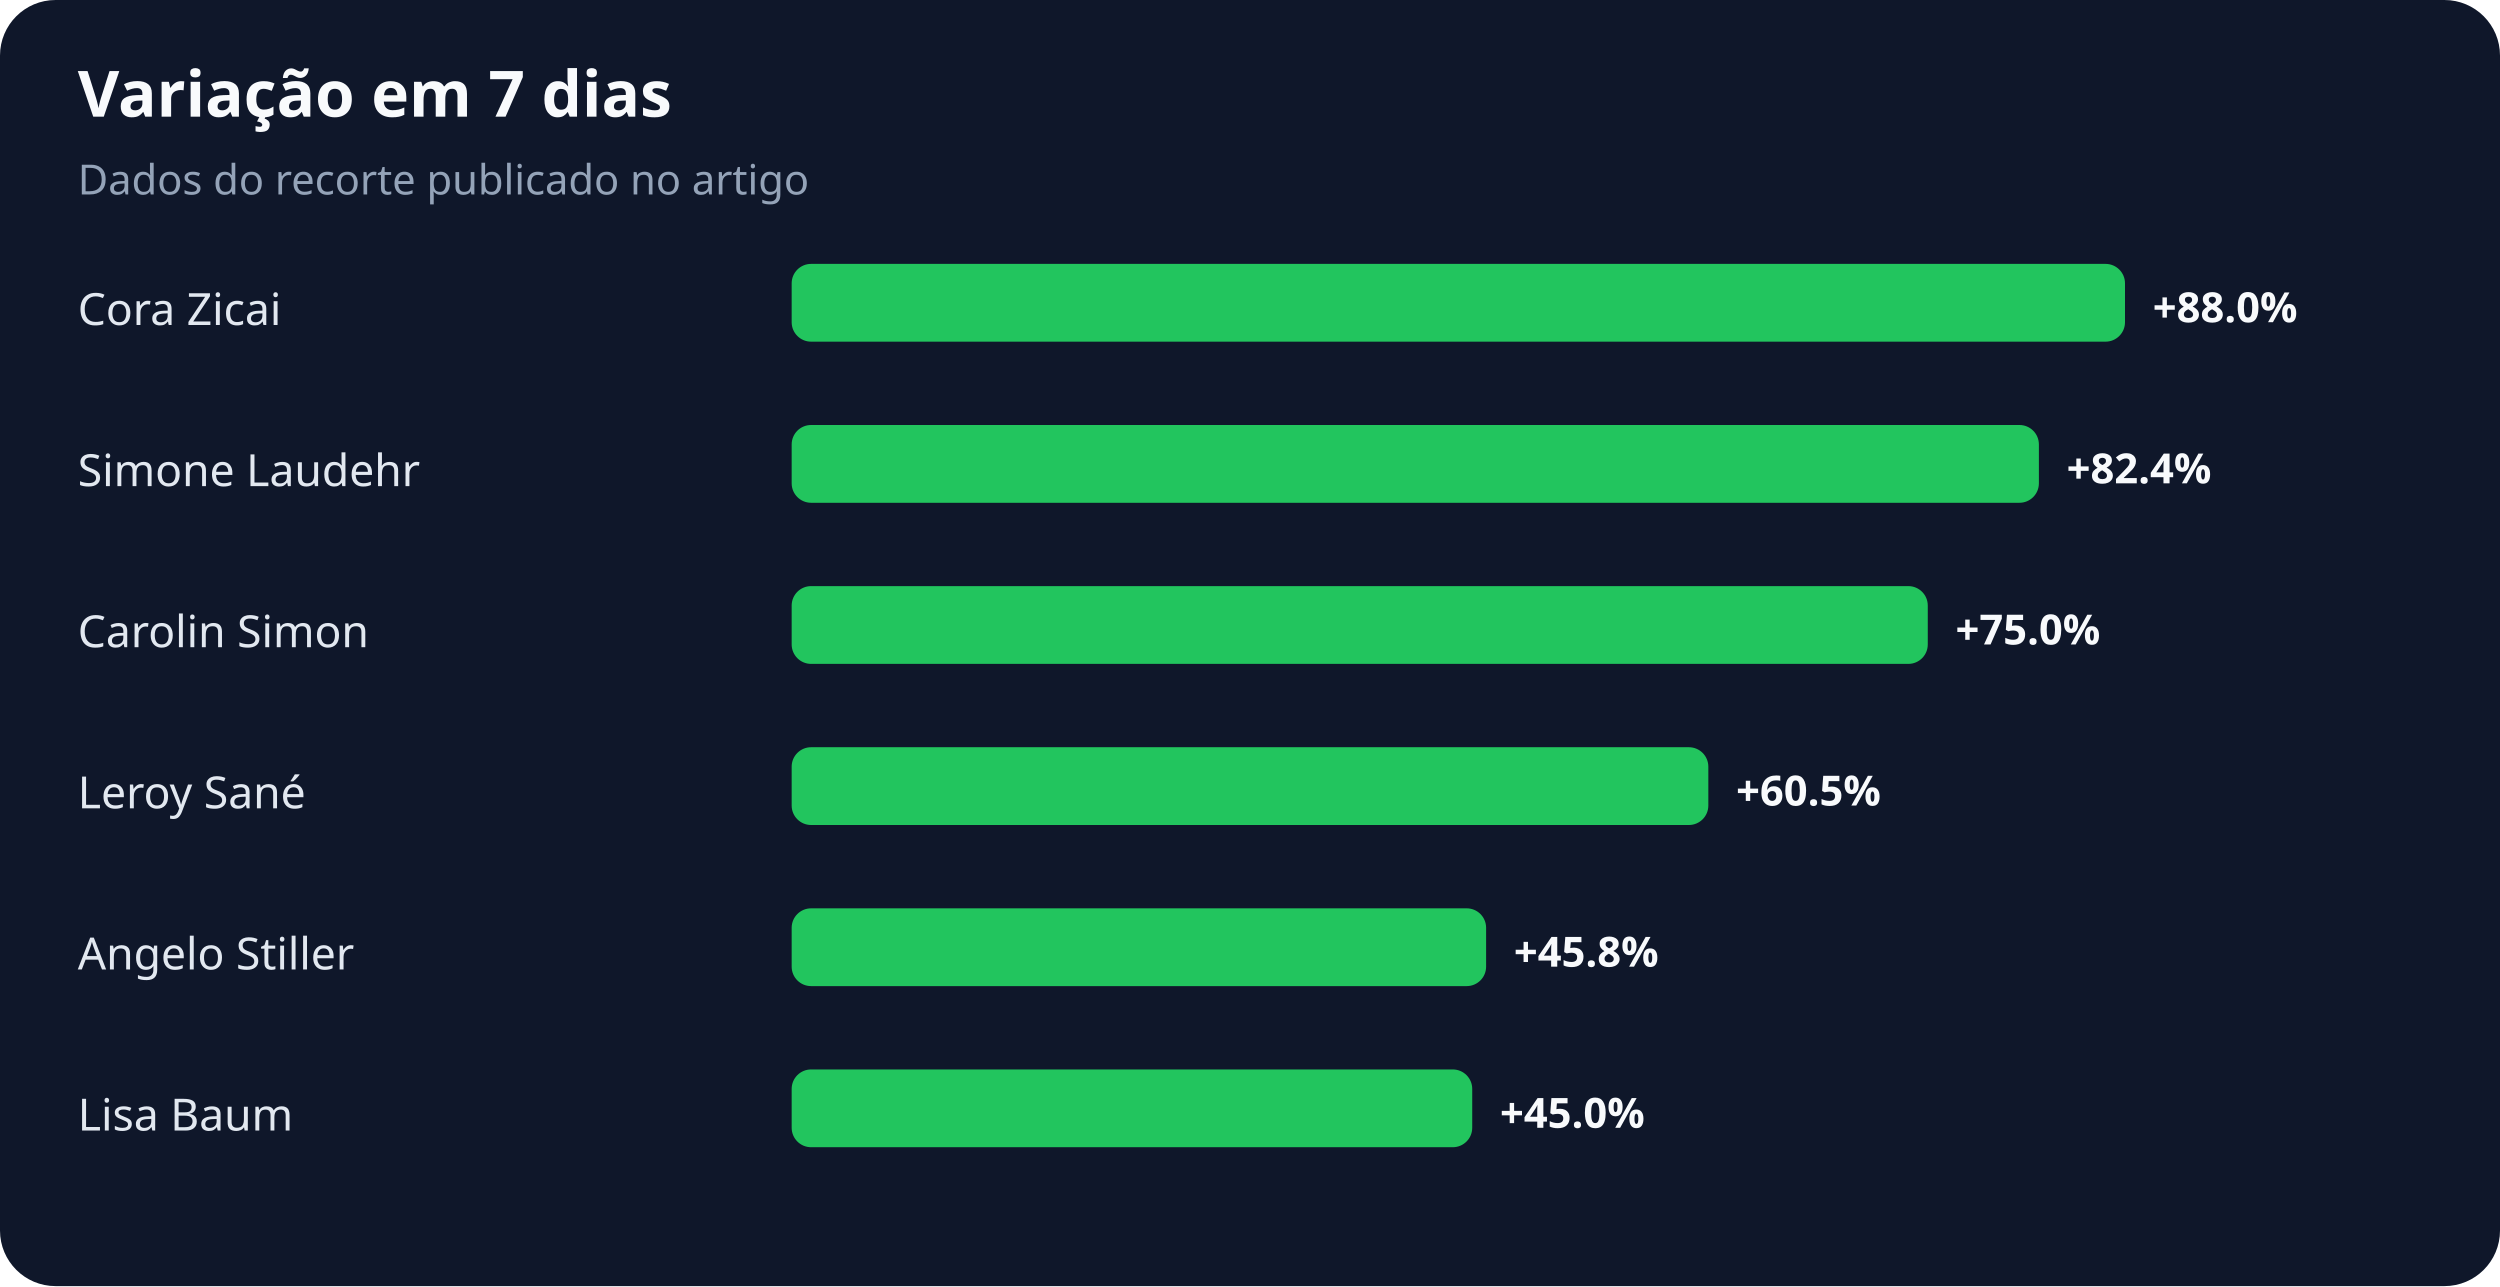
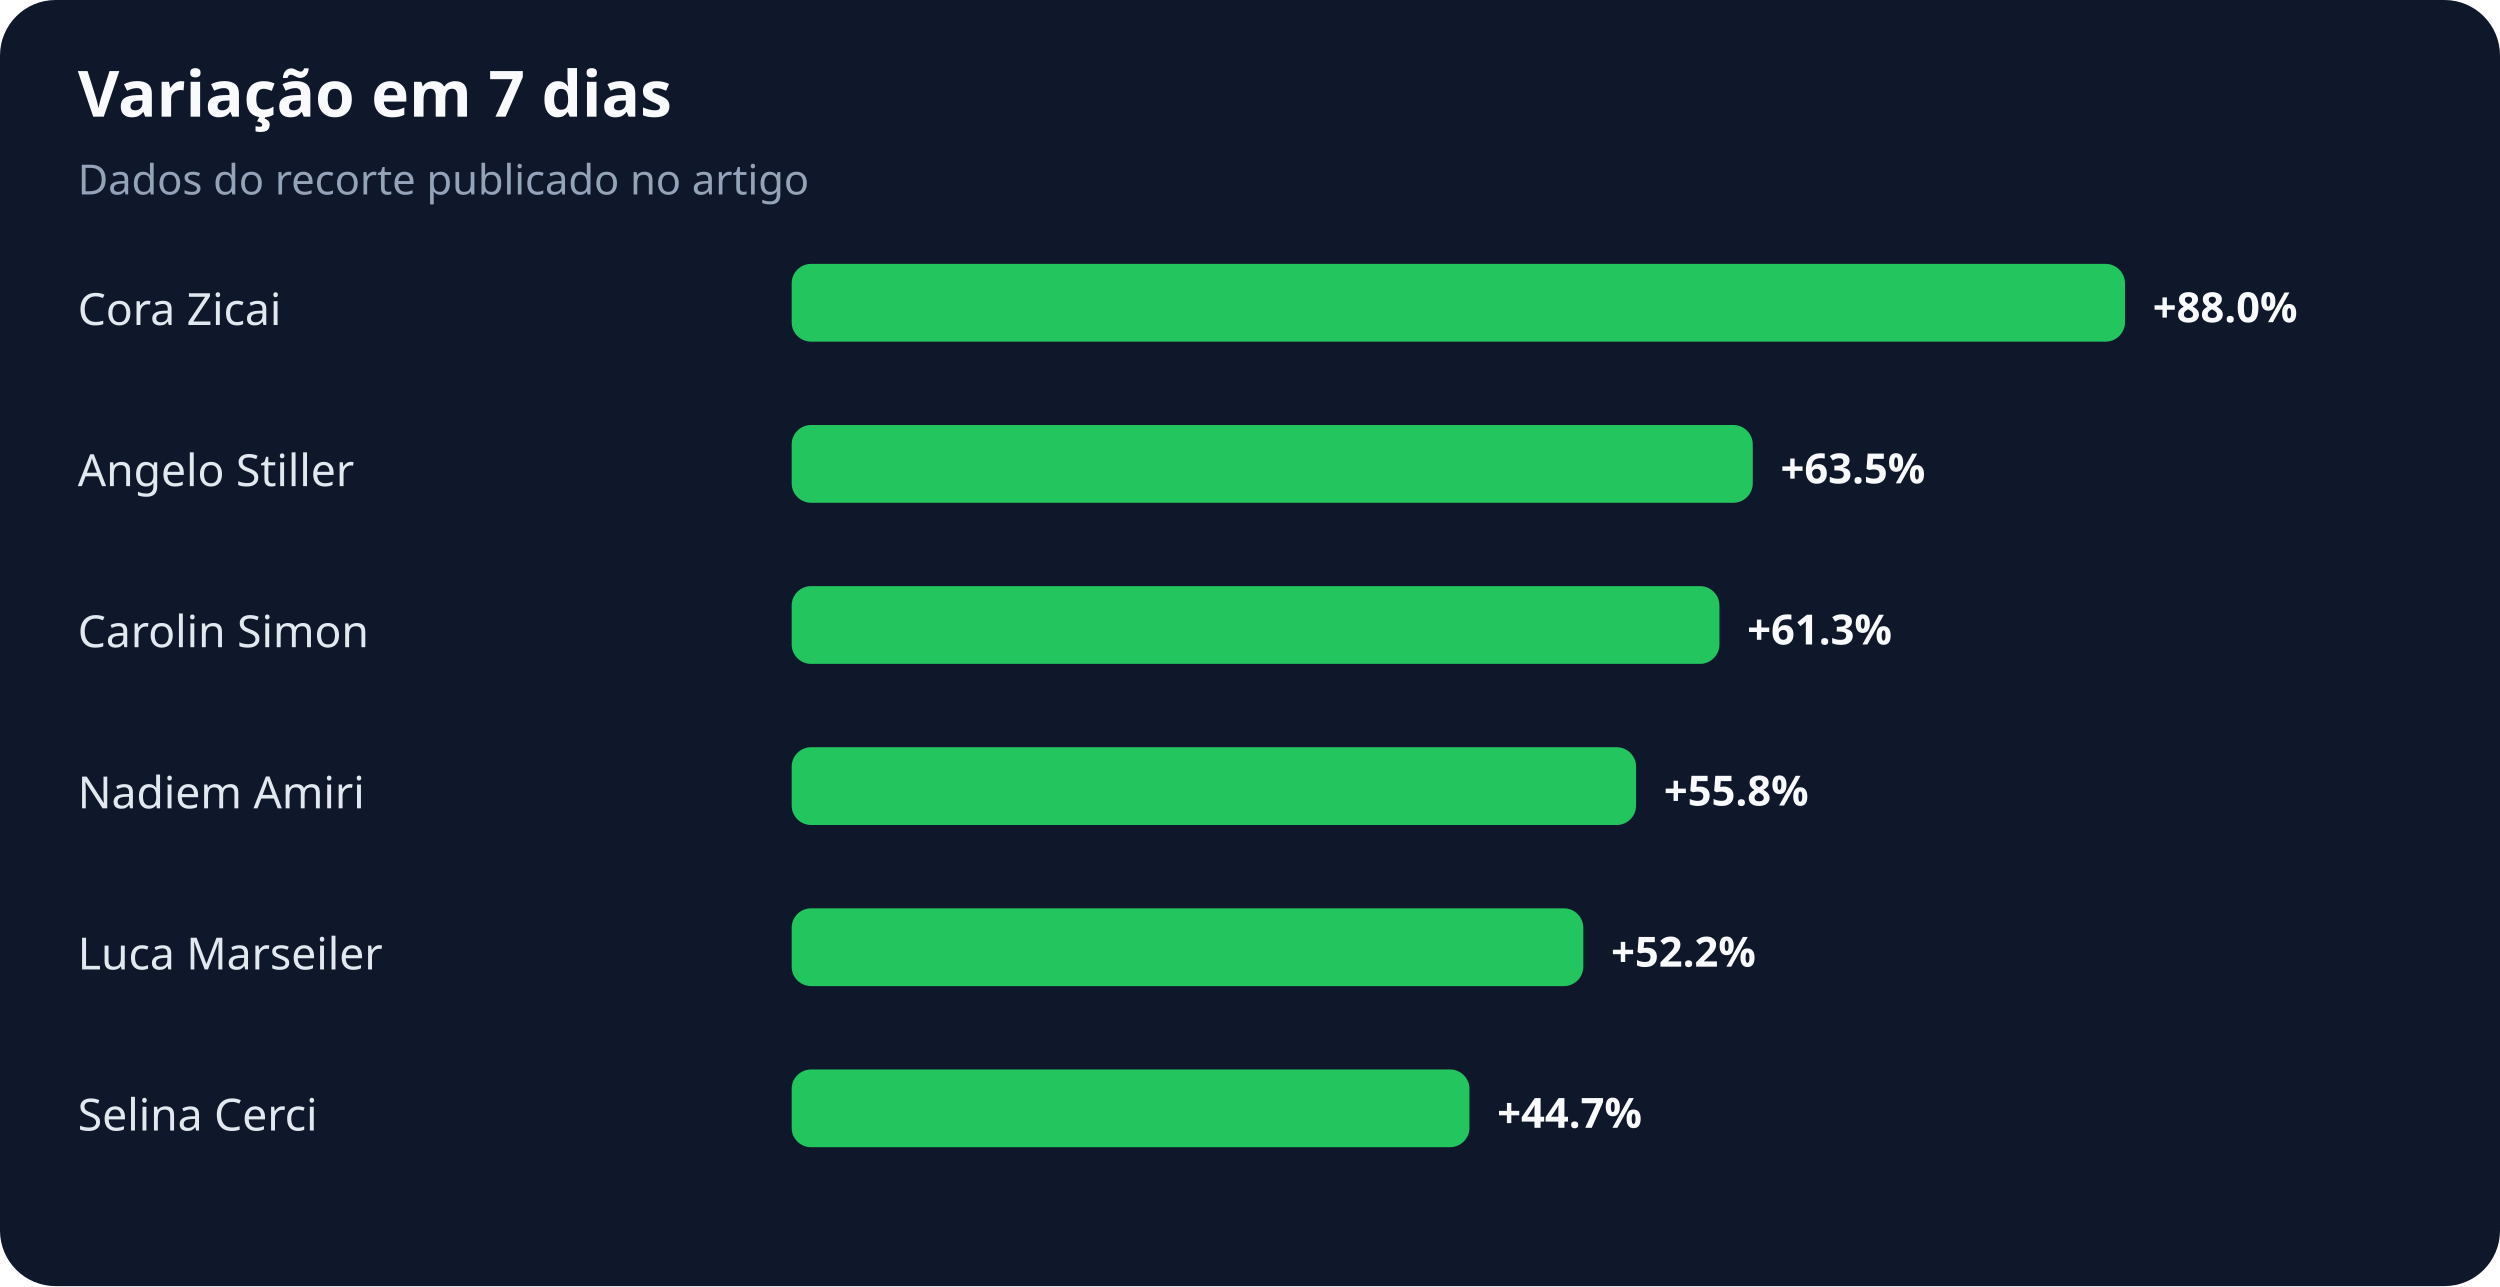
<svg xmlns="http://www.w3.org/2000/svg" width="900" height="463" viewBox="0 0 900 463" role="img" aria-labelledby="title desc">
  <rect width="100%" height="100%" rx="20" fill="#0f172a" />
  <text x="28" y="42" fill="#f8fafc" font-family="system-ui,sans-serif" font-size="23" font-weight="700">Variação em 7 dias</text>
  <text x="28" y="70" fill="#94a3b8" font-family="system-ui,sans-serif" font-size="15">Dados do recorte publicado no artigo</text>
  <text x="28" y="117" fill="#e2e8f0" font-family="system-ui,sans-serif" font-size="16">Cora Zicai</text>
  <rect x="285" y="95" width="480" height="28" rx="7" fill="#22c55e" />
  <text x="775" y="116" fill="#f8fafc" font-family="system-ui,sans-serif" font-size="15" font-weight="700">+88.0%</text>
-   <text x="28" y="175" fill="#e2e8f0" font-family="system-ui,sans-serif" font-size="16">Simone Laudehr</text>
-   <rect x="285" y="153" width="449" height="28" rx="7" fill="#22c55e" />
-   <text x="744" y="174" fill="#f8fafc" font-family="system-ui,sans-serif" font-size="15" font-weight="700">+82.4%</text>
+   <text x="28" y="175" fill="#e2e8f0" font-family="system-ui,sans-serif" font-size="16">Angelo Stiller</text>
+   <rect x="285" y="153" width="346" height="28" rx="7" fill="#22c55e" />
+   <text x="641" y="174" fill="#f8fafc" font-family="system-ui,sans-serif" font-size="15" font-weight="700">+63.5%</text>
  <text x="28" y="233" fill="#e2e8f0" font-family="system-ui,sans-serif" font-size="16">Carolin Simon</text>
-   <rect x="285" y="211" width="409" height="28" rx="7" fill="#22c55e" />
-   <text x="704" y="232" fill="#f8fafc" font-family="system-ui,sans-serif" font-size="15" font-weight="700">+75.0%</text>
-   <text x="28" y="291" fill="#e2e8f0" font-family="system-ui,sans-serif" font-size="16">Leroy Sané</text>
-   <rect x="285" y="269" width="330" height="28" rx="7" fill="#22c55e" />
-   <text x="625" y="290" fill="#f8fafc" font-family="system-ui,sans-serif" font-size="15" font-weight="700">+60.5%</text>
-   <text x="28" y="349" fill="#e2e8f0" font-family="system-ui,sans-serif" font-size="16">Angelo Stiller</text>
-   <rect x="285" y="327" width="250" height="28" rx="7" fill="#22c55e" />
-   <text x="545" y="348" fill="#f8fafc" font-family="system-ui,sans-serif" font-size="15" font-weight="700">+45.8%</text>
-   <text x="28" y="407" fill="#e2e8f0" font-family="system-ui,sans-serif" font-size="16">Lisa Baum</text>
-   <rect x="285" y="385" width="245" height="28" rx="7" fill="#22c55e" />
-   <text x="540" y="406" fill="#f8fafc" font-family="system-ui,sans-serif" font-size="15" font-weight="700">+45.0%</text>
+   <rect x="285" y="211" width="334" height="28" rx="7" fill="#22c55e" />
+   <text x="629" y="232" fill="#f8fafc" font-family="system-ui,sans-serif" font-size="15" font-weight="700">+61.3%</text>
+   <text x="28" y="291" fill="#e2e8f0" font-family="system-ui,sans-serif" font-size="16">Nadiem Amiri</text>
+   <rect x="285" y="269" width="304" height="28" rx="7" fill="#22c55e" />
+   <text x="599" y="290" fill="#f8fafc" font-family="system-ui,sans-serif" font-size="15" font-weight="700">+55.8%</text>
+   <text x="28" y="349" fill="#e2e8f0" font-family="system-ui,sans-serif" font-size="16">Luca Marseiler</text>
+   <rect x="285" y="327" width="285" height="28" rx="7" fill="#22c55e" />
+   <text x="580" y="348" fill="#f8fafc" font-family="system-ui,sans-serif" font-size="15" font-weight="700">+52.2%</text>
+   <text x="28" y="407" fill="#e2e8f0" font-family="system-ui,sans-serif" font-size="16">Selina Cerci</text>
+   <rect x="285" y="385" width="244" height="28" rx="7" fill="#22c55e" />
+   <text x="539" y="406" fill="#f8fafc" font-family="system-ui,sans-serif" font-size="15" font-weight="700">+44.7%</text>
</svg>
